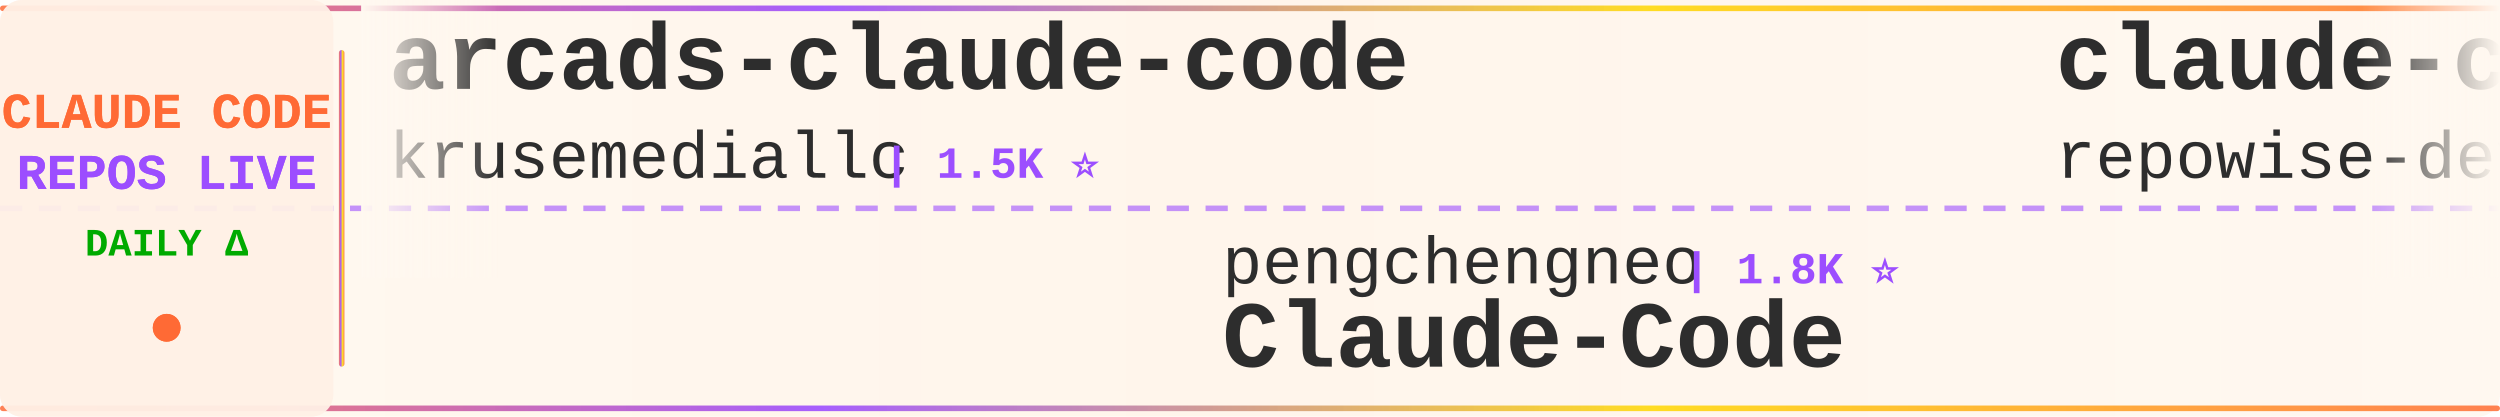
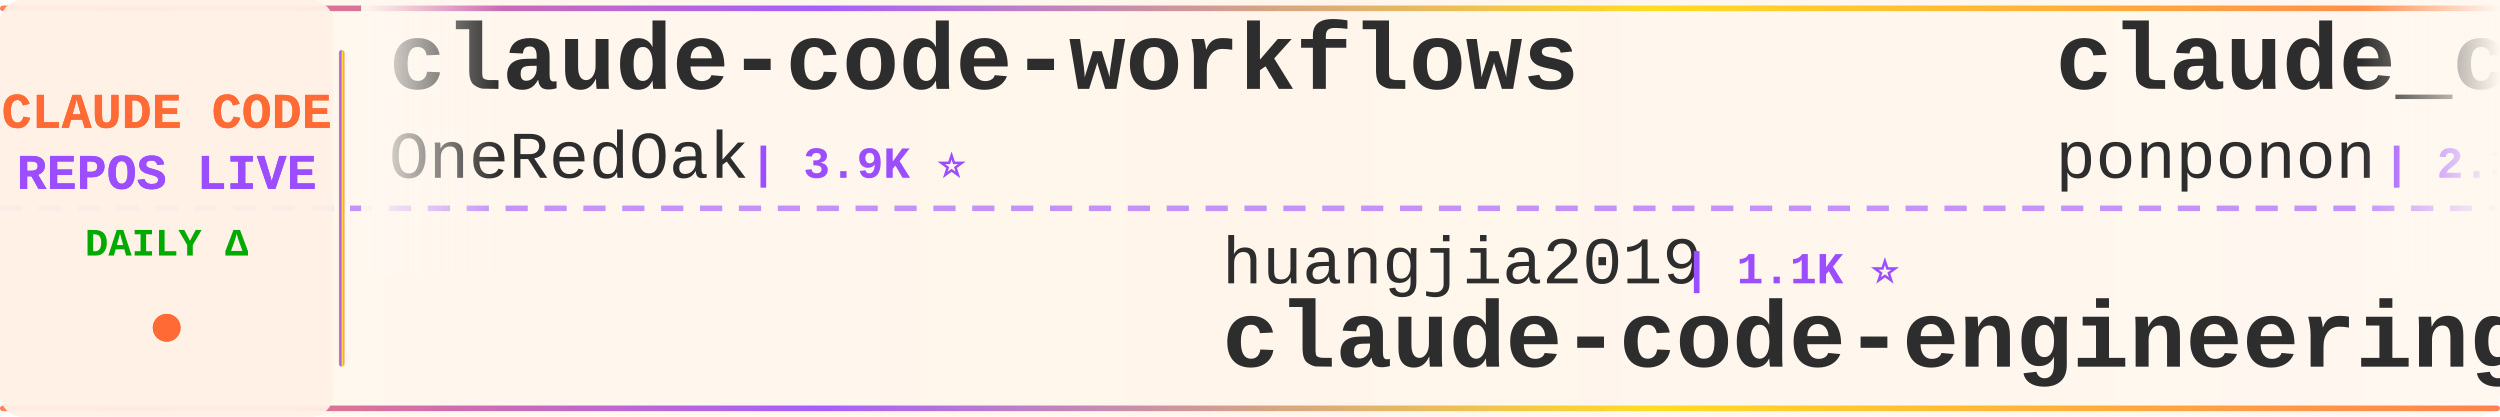
<svg xmlns="http://www.w3.org/2000/svg" width="900" height="150">
  <defs>
    <linearGradient id="tickerBg" x1="0%" y1="0%" x2="100%" y2="0%">
      <stop offset="0%" style="stop-color:#fff8f0;stop-opacity:0.98" />
      <stop offset="50%" style="stop-color:#fff5eb;stop-opacity:1" />
      <stop offset="100%" style="stop-color:#fff8f0;stop-opacity:0.98" />
    </linearGradient>
    <linearGradient id="borderGrad" x1="0%" y1="0%" x2="100%" y2="0%">
      <stop offset="0%" style="stop-color:#FF6B35;stop-opacity:0.85">
        <animate attributeName="stop-opacity" values="0.85;1;0.85" dur="2s" repeatCount="indefinite" />
      </stop>
      <stop offset="33%" style="stop-color:#9C4EFF;stop-opacity:0.9">
        <animate attributeName="stop-opacity" values="0.9;1;0.9" dur="2.2s" repeatCount="indefinite" />
      </stop>
      <stop offset="66%" style="stop-color:#FFD700;stop-opacity:0.85">
        <animate attributeName="stop-opacity" values="0.85;1;0.85" dur="1.8s" repeatCount="indefinite" />
      </stop>
      <stop offset="100%" style="stop-color:#FF6B35;stop-opacity:0.85">
        <animate attributeName="stop-opacity" values="0.85;1;0.85" dur="2s" repeatCount="indefinite" />
      </stop>
    </linearGradient>
    <filter id="textGlow">
      <feGaussianBlur stdDeviation="0.15" result="coloredBlur" />
      <feMerge>
        <feMergeNode in="coloredBlur" />
        <feMergeNode in="SourceGraphic" />
      </feMerge>
    </filter>
    <filter id="metricGlow">
      <feGaussianBlur stdDeviation="0.2" result="coloredBlur" />
      <feMerge>
        <feMergeNode in="coloredBlur" />
        <feMergeNode in="SourceGraphic" />
      </feMerge>
    </filter>
    <linearGradient id="leftFade" x1="0%" y1="0%" x2="100%" y2="0%">
      <stop offset="0%" style="stop-color:#fff8f0;stop-opacity:1" />
      <stop offset="100%" style="stop-color:#fff8f0;stop-opacity:0" />
    </linearGradient>
    <linearGradient id="rightFade" x1="0%" y1="0%" x2="100%" y2="0%">
      <stop offset="0%" style="stop-color:#fff8f0;stop-opacity:0" />
      <stop offset="100%" style="stop-color:#fff8f0;stop-opacity:1" />
    </linearGradient>
  </defs>
  <rect width="900" height="150" fill="url(#tickerBg)" rx="8" />
  <rect x="0" y="2" width="900" height="2" fill="url(#borderGrad)" rx="1" />
  <rect x="0" y="146" width="900" height="2" fill="url(#borderGrad)" rx="1" />
  <line x1="0" y1="75" x2="900" y2="75" stroke="#9C4EFF" stroke-width="2" stroke-dasharray="8 6" opacity="0.6" />
  <rect x="0" y="0" width="120" height="150" fill="#fff0e6" opacity="0.95" rx="8" />
  <text x="60" y="46" font-family="'Courier New', monospace" font-size="18" font-weight="bold" fill="#FF6B35" text-anchor="middle" filter="url(#textGlow)">
    CLAUDE CODE
  </text>
  <text x="60" y="68" font-family="'Courier New', monospace" font-size="18" font-weight="bold" fill="#9C4EFF" text-anchor="middle" filter="url(#textGlow)">
    REPOS LIVE
  </text>
  <text x="60" y="92" font-family="'Courier New', monospace" font-size="14" font-weight="bold" fill="#00aa00" text-anchor="middle">
    DAILY Δ
  </text>
  <circle cx="60" cy="118" r="5" fill="#FF6B35" filter="url(#metricGlow)">
    <animate attributeName="r" values="4;6;4" dur="1.5s" repeatCount="indefinite" />
    <animate attributeName="opacity" values="0.6;1;0.6" dur="1.5s" repeatCount="indefinite" />
  </circle>
  <rect x="122" y="18" width="2" height="114" fill="url(#borderGrad)" rx="1" />
  <clipPath id="tickerClip">
    <rect x="130" y="0" width="770" height="150" />
  </clipPath>
  <g clip-path="url(#tickerClip)">
    <g id="tickerItems">
      <animateTransform attributeName="transform" attributeType="XML" type="translate" from="0 0" to="-3000 0" dur="54s" repeatCount="indefinite" />
      <g transform="translate(0, 0)">
-         <text x="140" y="32" font-family="'Courier New', monospace" font-size="34" font-weight="bold" fill="#2d2d2d">arcads-claude-code</text>
-         <text x="140" y="64" font-family="'Courier New', monospace" font-size="24" font-weight="normal" fill="#2d2d2d" opacity="1.0">krusemediallc</text>
-         <text x="318" y="64" font-family="'Courier New', monospace" font-size="16" font-weight="bold" fill="#9C4EFF"> | 1.5K ⭐</text>
+         <text x="140" y="32" font-family="'Courier New', monospace" font-size="34" font-weight="bold" fill="#2d2d2d">claude-code-workflows</text>
+         <text x="140" y="64" font-family="'Courier New', monospace" font-size="24" font-weight="normal" fill="#2d2d2d" opacity="1.0">OneRedOak</text>
+         <text x="270" y="64" font-family="'Courier New', monospace" font-size="16" font-weight="bold" fill="#9C4EFF"> | 3.9K ⭐</text>
      </g>
      <g transform="translate(300, 0)">
-         <text x="140" y="102" font-family="'Courier New', monospace" font-size="24" font-weight="normal" fill="#2d2d2d" opacity="1.0">pengchengneo</text>
-         <text x="306" y="102" font-family="'Courier New', monospace" font-size="16" font-weight="bold" fill="#9C4EFF"> | 1.8K ⭐</text>
-         <text x="140" y="132" font-family="'Courier New', monospace" font-size="34" font-weight="bold" fill="#2d2d2d">Claude-Code</text>
+         <text x="140" y="102" font-family="'Courier New', monospace" font-size="24" font-weight="normal" fill="#2d2d2d" opacity="1.0">huangjia2019</text>
+         <text x="306" y="102" font-family="'Courier New', monospace" font-size="16" font-weight="bold" fill="#9C4EFF"> | 1.1K ⭐</text>
+         <text x="140" y="132" font-family="'Courier New', monospace" font-size="34" font-weight="bold" fill="#2d2d2d">claude-code-engineering</text>
      </g>
      <g transform="translate(600, 0)">
-         <text x="140" y="32" font-family="'Courier New', monospace" font-size="34" font-weight="bold" fill="#2d2d2d">claude-code-prompts</text>
-         <text x="140" y="64" font-family="'Courier New', monospace" font-size="24" font-weight="normal" fill="#2d2d2d" opacity="1.0">repowise-dev</text>
-         <text x="306" y="64" font-family="'Courier New', monospace" font-size="16" font-weight="bold" fill="#9C4EFF"> | 1.2K ⭐</text>
+         <text x="140" y="32" font-family="'Courier New', monospace" font-size="34" font-weight="bold" fill="#2d2d2d">claude_code_src</text>
+         <text x="140" y="64" font-family="'Courier New', monospace" font-size="24" font-weight="normal" fill="#2d2d2d" opacity="1.0">ponponon</text>
+         <text x="258" y="64" font-family="'Courier New', monospace" font-size="16" font-weight="bold" fill="#9C4EFF"> | 2.3K ⭐</text>
      </g>
      <g transform="translate(900, 0)">
-         <text x="140" y="102" font-family="'Courier New', monospace" font-size="24" font-weight="normal" fill="#2d2d2d" opacity="1.0">VoltAgent</text>
-         <text x="270" y="102" font-family="'Courier New', monospace" font-size="16" font-weight="bold" fill="#9C4EFF"> | 25.0K ⭐ +4</text>
-         <text x="140" y="132" font-family="'Courier New', monospace" font-size="34" font-weight="bold" fill="#2d2d2d">awesome-claude-code-suba...</text>
+         <text x="140" y="102" font-family="'Courier New', monospace" font-size="24" font-weight="normal" fill="#2d2d2d" opacity="1.0">ykdojo</text>
+         <text x="234" y="102" font-family="'Courier New', monospace" font-size="16" font-weight="bold" fill="#9C4EFF"> | 10.1K ⭐ +3</text>
+         <text x="140" y="132" font-family="'Courier New', monospace" font-size="34" font-weight="bold" fill="#2d2d2d">claude-code-tips</text>
      </g>
      <g transform="translate(1200, 0)">
-         <text x="140" y="32" font-family="'Courier New', monospace" font-size="34" font-weight="bold" fill="#2d2d2d">Claude-code</text>
-         <text x="140" y="64" font-family="'Courier New', monospace" font-size="24" font-weight="normal" fill="#2d2d2d" opacity="1.0">zstmfhy</text>
-         <text x="246" y="64" font-family="'Courier New', monospace" font-size="16" font-weight="bold" fill="#9C4EFF"> | 189 ⭐</text>
+         <text x="140" y="32" font-family="'Courier New', monospace" font-size="34" font-weight="bold" fill="#2d2d2d">skills</text>
+         <text x="140" y="64" font-family="'Courier New', monospace" font-size="24" font-weight="normal" fill="#2d2d2d" opacity="1.0">anthropics</text>
+         <text x="282" y="64" font-family="'Courier New', monospace" font-size="16" font-weight="bold" fill="#9C4EFF"> | 176.2K ⭐ +44</text>
      </g>
      <g transform="translate(1500, 0)">
-         <text x="140" y="102" font-family="'Courier New', monospace" font-size="24" font-weight="normal" fill="#2d2d2d" opacity="1.0">jqueryscript</text>
-         <text x="306" y="102" font-family="'Courier New', monospace" font-size="16" font-weight="bold" fill="#9C4EFF"> | 513 ⭐</text>
-         <text x="140" y="132" font-family="'Courier New', monospace" font-size="34" font-weight="bold" fill="#2d2d2d">awesome-claude-code</text>
+         <text x="140" y="102" font-family="'Courier New', monospace" font-size="24" font-weight="normal" fill="#2d2d2d" opacity="1.0">affaan-m</text>
+         <text x="258" y="102" font-family="'Courier New', monospace" font-size="16" font-weight="bold" fill="#9C4EFF"> | 257.8K ⭐ +118</text>
+         <text x="140" y="132" font-family="'Courier New', monospace" font-size="34" font-weight="bold" fill="#2d2d2d">ECC</text>
      </g>
      <g transform="translate(1800, 0)">
-         <text x="140" y="32" font-family="'Courier New', monospace" font-size="34" font-weight="bold" fill="#2d2d2d">claude-code-hub</text>
-         <text x="140" y="64" font-family="'Courier New', monospace" font-size="24" font-weight="normal" fill="#2d2d2d" opacity="1.0">ding113</text>
-         <text x="246" y="64" font-family="'Courier New', monospace" font-size="16" font-weight="bold" fill="#9C4EFF"> | 3.4K ⭐</text>
+         <text x="140" y="32" font-family="'Courier New', monospace" font-size="34" font-weight="bold" fill="#2d2d2d">Claude-Code</text>
+         <text x="140" y="64" font-family="'Courier New', monospace" font-size="24" font-weight="normal" fill="#2d2d2d" opacity="1.0">pengchengneo</text>
+         <text x="306" y="64" font-family="'Courier New', monospace" font-size="16" font-weight="bold" fill="#9C4EFF"> | 1.8K ⭐</text>
      </g>
      <g transform="translate(2100, 0)">
-         <text x="140" y="102" font-family="'Courier New', monospace" font-size="24" font-weight="normal" fill="#2d2d2d" opacity="1.0">frankbria</text>
-         <text x="270" y="102" font-family="'Courier New', monospace" font-size="16" font-weight="bold" fill="#9C4EFF"> | 9.6K ⭐</text>
-         <text x="140" y="132" font-family="'Courier New', monospace" font-size="34" font-weight="bold" fill="#2d2d2d">ralph-claude-code</text>
+         <text x="140" y="102" font-family="'Courier New', monospace" font-size="24" font-weight="normal" fill="#2d2d2d" opacity="1.0">luyao618</text>
+         <text x="258" y="102" font-family="'Courier New', monospace" font-size="16" font-weight="bold" fill="#9C4EFF"> | 1.7K ⭐</text>
+         <text x="140" y="132" font-family="'Courier New', monospace" font-size="34" font-weight="bold" fill="#2d2d2d">Claude-Code-Source-Study</text>
      </g>
      <g transform="translate(2400, 0)">
-         <text x="140" y="32" font-family="'Courier New', monospace" font-size="34" font-weight="bold" fill="#2d2d2d">Open-ClaudeCode</text>
-         <text x="140" y="64" font-family="'Courier New', monospace" font-size="24" font-weight="normal" fill="#2d2d2d" opacity="1.0">LING71671</text>
-         <text x="270" y="64" font-family="'Courier New', monospace" font-size="16" font-weight="bold" fill="#9C4EFF"> | 949 ⭐</text>
+         <text x="140" y="32" font-family="'Courier New', monospace" font-size="34" font-weight="bold" fill="#2d2d2d">claude-code-best-practic...</text>
+         <text x="140" y="64" font-family="'Courier New', monospace" font-size="24" font-weight="normal" fill="#2d2d2d" opacity="1.0">shanraisshan</text>
+         <text x="306" y="64" font-family="'Courier New', monospace" font-size="16" font-weight="bold" fill="#9C4EFF"> | 65.9K ⭐ +4</text>
      </g>
      <g transform="translate(2700, 0)">
-         <text x="140" y="102" font-family="'Courier New', monospace" font-size="24" font-weight="normal" fill="#2d2d2d" opacity="1.0">hangsman</text>
-         <text x="258" y="102" font-family="'Courier New', monospace" font-size="16" font-weight="bold" fill="#9C4EFF"> | 794 ⭐</text>
-         <text x="140" y="132" font-family="'Courier New', monospace" font-size="34" font-weight="bold" fill="#2d2d2d">claude-code-source</text>
+         <text x="140" y="102" font-family="'Courier New', monospace" font-size="24" font-weight="normal" fill="#2d2d2d" opacity="1.0">fuergaosi233</text>
+         <text x="306" y="102" font-family="'Courier New', monospace" font-size="16" font-weight="bold" fill="#9C4EFF"> | 2.8K ⭐</text>
+         <text x="140" y="132" font-family="'Courier New', monospace" font-size="34" font-weight="bold" fill="#2d2d2d">claude-code-proxy</text>
      </g>
      <g transform="translate(3000, 0)">
-         <text x="140" y="32" font-family="'Courier New', monospace" font-size="34" font-weight="bold" fill="#2d2d2d">arcads-claude-code</text>
-         <text x="140" y="64" font-family="'Courier New', monospace" font-size="24" font-weight="normal" fill="#2d2d2d" opacity="1.0">krusemediallc</text>
-         <text x="318" y="64" font-family="'Courier New', monospace" font-size="16" font-weight="bold" fill="#9C4EFF"> | 1.5K ⭐</text>
+         <text x="140" y="32" font-family="'Courier New', monospace" font-size="34" font-weight="bold" fill="#2d2d2d">claude-code-workflows</text>
+         <text x="140" y="64" font-family="'Courier New', monospace" font-size="24" font-weight="normal" fill="#2d2d2d" opacity="1.0">OneRedOak</text>
+         <text x="270" y="64" font-family="'Courier New', monospace" font-size="16" font-weight="bold" fill="#9C4EFF"> | 3.9K ⭐</text>
      </g>
      <g transform="translate(3300, 0)">
-         <text x="140" y="102" font-family="'Courier New', monospace" font-size="24" font-weight="normal" fill="#2d2d2d" opacity="1.0">pengchengneo</text>
-         <text x="306" y="102" font-family="'Courier New', monospace" font-size="16" font-weight="bold" fill="#9C4EFF"> | 1.8K ⭐</text>
-         <text x="140" y="132" font-family="'Courier New', monospace" font-size="34" font-weight="bold" fill="#2d2d2d">Claude-Code</text>
+         <text x="140" y="102" font-family="'Courier New', monospace" font-size="24" font-weight="normal" fill="#2d2d2d" opacity="1.0">huangjia2019</text>
+         <text x="306" y="102" font-family="'Courier New', monospace" font-size="16" font-weight="bold" fill="#9C4EFF"> | 1.1K ⭐</text>
+         <text x="140" y="132" font-family="'Courier New', monospace" font-size="34" font-weight="bold" fill="#2d2d2d">claude-code-engineering</text>
      </g>
      <g transform="translate(3600, 0)">
-         <text x="140" y="32" font-family="'Courier New', monospace" font-size="34" font-weight="bold" fill="#2d2d2d">claude-code-prompts</text>
-         <text x="140" y="64" font-family="'Courier New', monospace" font-size="24" font-weight="normal" fill="#2d2d2d" opacity="1.0">repowise-dev</text>
-         <text x="306" y="64" font-family="'Courier New', monospace" font-size="16" font-weight="bold" fill="#9C4EFF"> | 1.2K ⭐</text>
+         <text x="140" y="32" font-family="'Courier New', monospace" font-size="34" font-weight="bold" fill="#2d2d2d">claude_code_src</text>
+         <text x="140" y="64" font-family="'Courier New', monospace" font-size="24" font-weight="normal" fill="#2d2d2d" opacity="1.0">ponponon</text>
+         <text x="258" y="64" font-family="'Courier New', monospace" font-size="16" font-weight="bold" fill="#9C4EFF"> | 2.3K ⭐</text>
      </g>
      <g transform="translate(3900, 0)">
-         <text x="140" y="102" font-family="'Courier New', monospace" font-size="24" font-weight="normal" fill="#2d2d2d" opacity="1.0">VoltAgent</text>
-         <text x="270" y="102" font-family="'Courier New', monospace" font-size="16" font-weight="bold" fill="#9C4EFF"> | 25.0K ⭐ +4</text>
-         <text x="140" y="132" font-family="'Courier New', monospace" font-size="34" font-weight="bold" fill="#2d2d2d">awesome-claude-code-suba...</text>
+         <text x="140" y="102" font-family="'Courier New', monospace" font-size="24" font-weight="normal" fill="#2d2d2d" opacity="1.0">ykdojo</text>
+         <text x="234" y="102" font-family="'Courier New', monospace" font-size="16" font-weight="bold" fill="#9C4EFF"> | 10.1K ⭐ +3</text>
+         <text x="140" y="132" font-family="'Courier New', monospace" font-size="34" font-weight="bold" fill="#2d2d2d">claude-code-tips</text>
      </g>
    </g>
  </g>
  <rect x="130" y="0" width="50" height="100" fill="url(#leftFade)" />
  <rect x="850" y="0" width="50" height="100" fill="url(#rightFade)" />
</svg>
